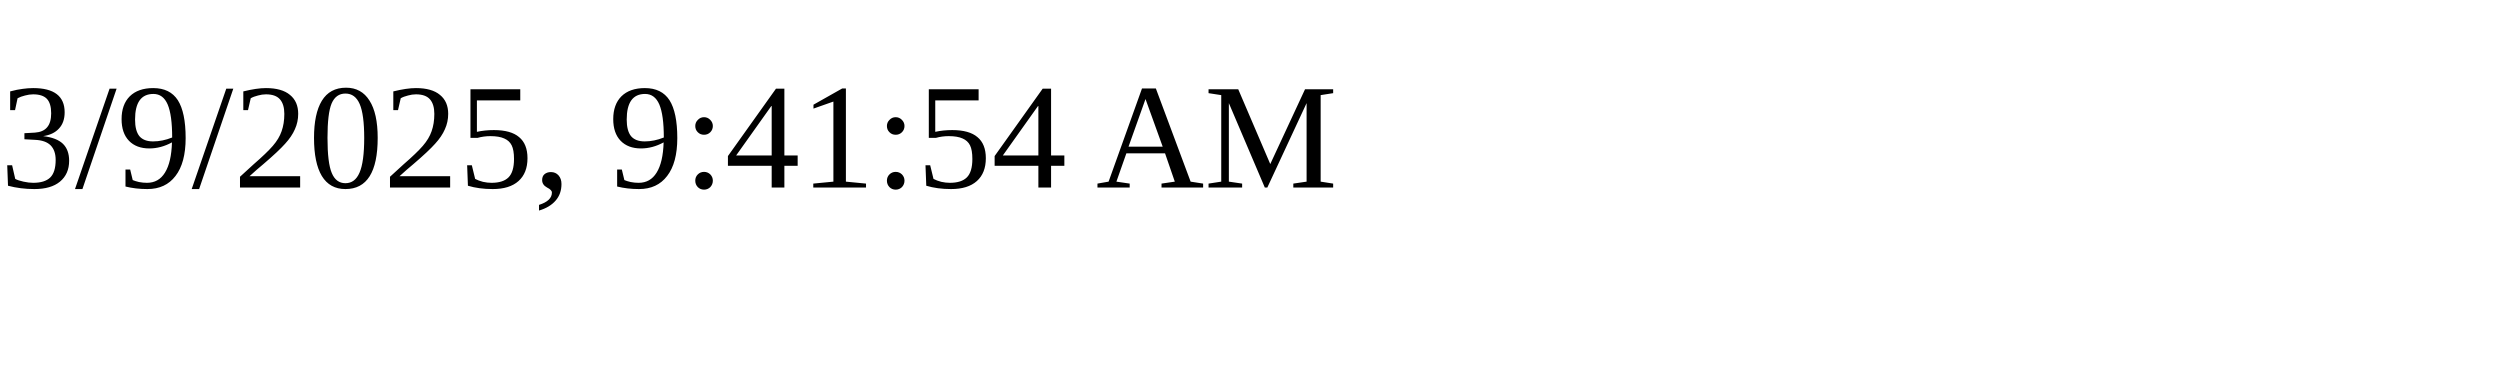
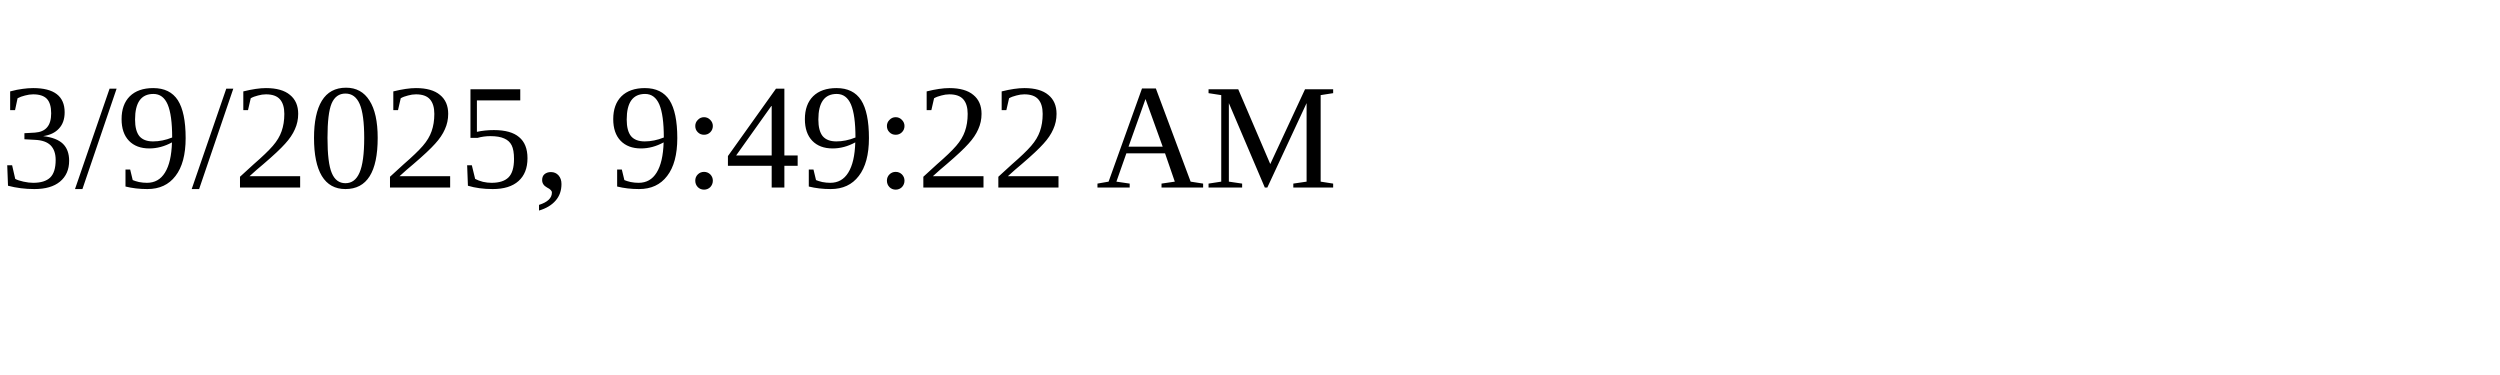
<svg xmlns="http://www.w3.org/2000/svg" height="30" width="200">
-   <text x="0" y="15">3/9/2025, 9:41:54 AM</text>
+   <text x="0" y="15">3/9/2025, 9:49:22 AM</text>
</svg>
